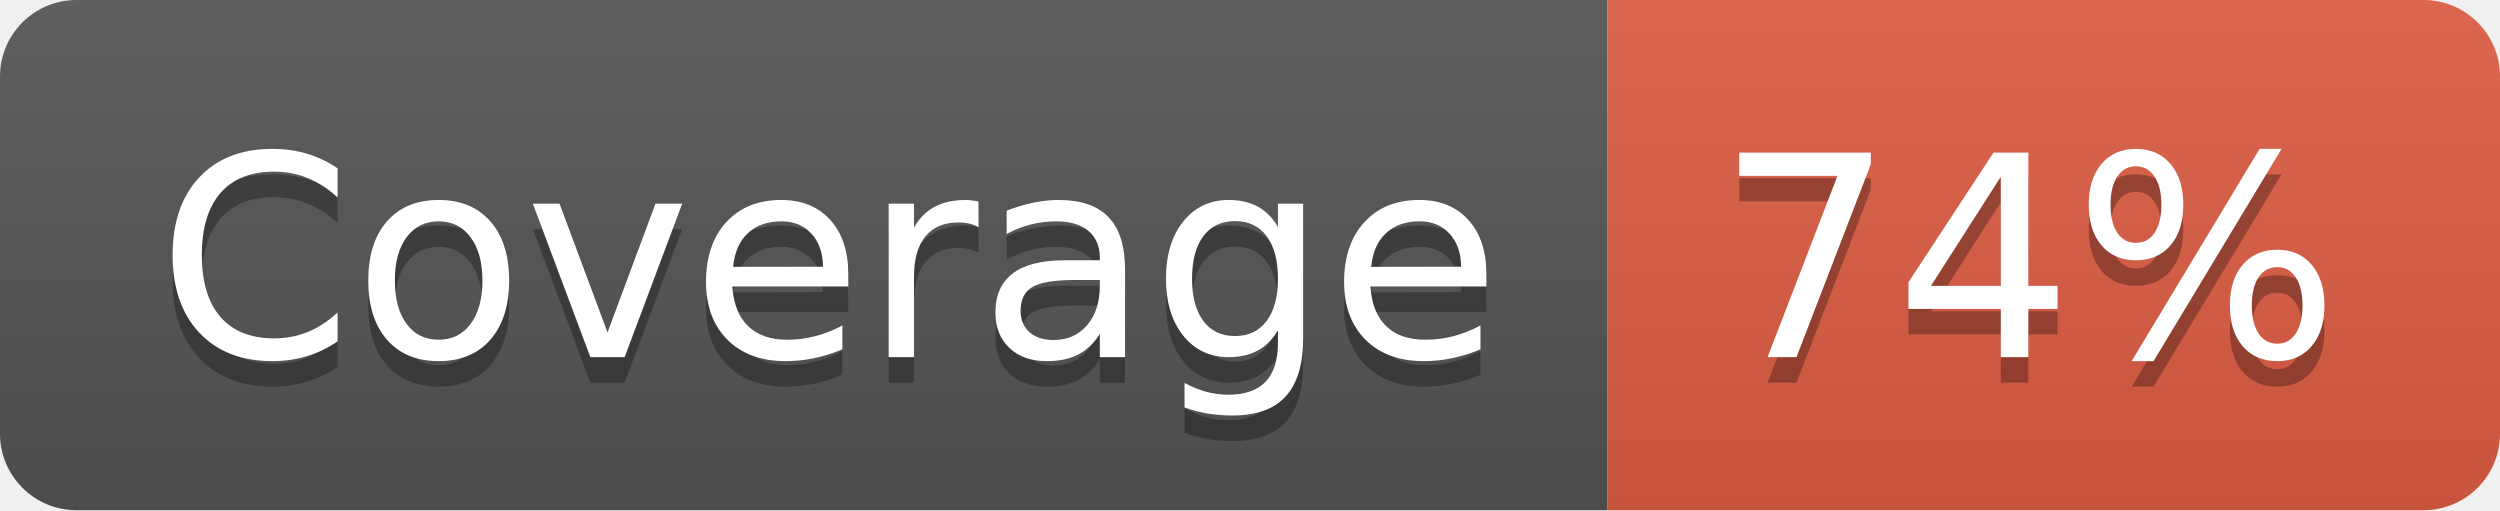
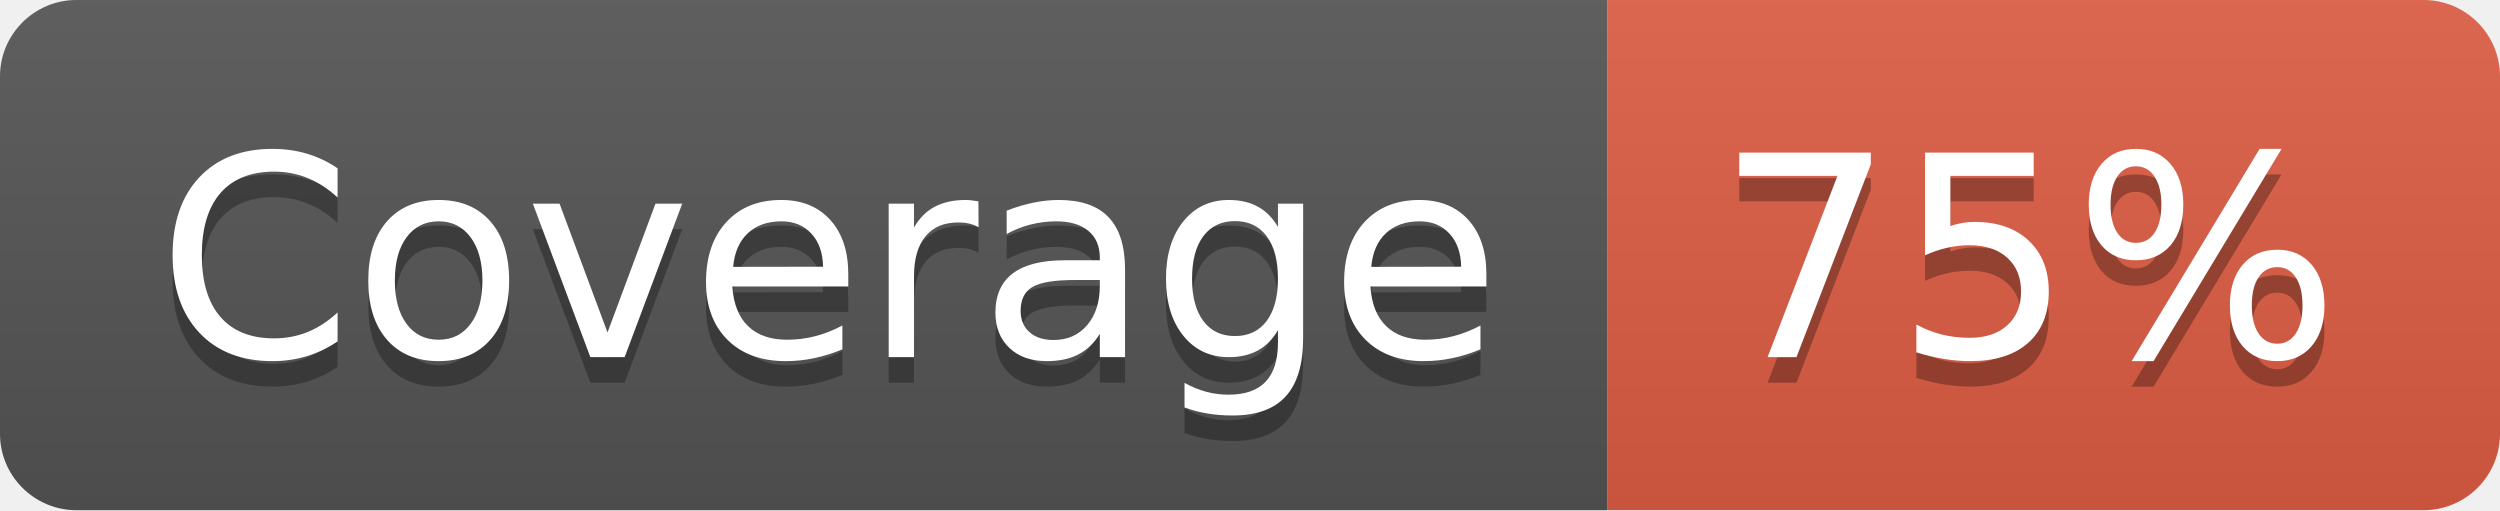
- <svg xmlns="http://www.w3.org/2000/svg" width="98" height="20" role="img" aria-label="Coverage: 74%">
+ <svg xmlns="http://www.w3.org/2000/svg" width="98" height="20" role="img" aria-label="Coverage: 75%">
  <linearGradient id="s" x2="0" y2="100%">
    <stop offset="0" stop-color="#bbb" stop-opacity=".1" />
    <stop offset="1" stop-opacity=".1" />
  </linearGradient>
  <clipPath id="r">
    <rect width="98" height="20" rx="3" fill="#fff" />
  </clipPath>
  <g clip-path="url(#r)">
    <rect width="63" height="20" fill="#555" />
    <rect x="63" width="35" height="20" fill="#e05d44" />
    <rect width="98" height="20" fill="url(#s)" />
  </g>
  <g fill="#fff" text-anchor="middle" font-family="Verdana,Geneva,DejaVu Sans,sans-serif" text-rendering="geometricPrecision" font-size="110">
    <text aria-hidden="true" x="325" y="150" fill="#010101" fill-opacity=".3" transform="scale(.1)" textLength="530">Coverage</text>
    <text x="325" y="140" transform="scale(.1)" fill="#fff" textLength="530">Coverage</text>
-     <text aria-hidden="true" x="795" y="150" fill="#010101" fill-opacity=".3" transform="scale(.1)" textLength="250">74%</text>
-     <text x="795" y="140" transform="scale(.1)" fill="#fff" textLength="250">74%</text>
+     <text aria-hidden="true" x="795" y="150" fill="#010101" fill-opacity=".3" transform="scale(.1)" textLength="250">75%</text>
+     <text x="795" y="140" transform="scale(.1)" fill="#fff" textLength="250">75%</text>
  </g>
</svg>
